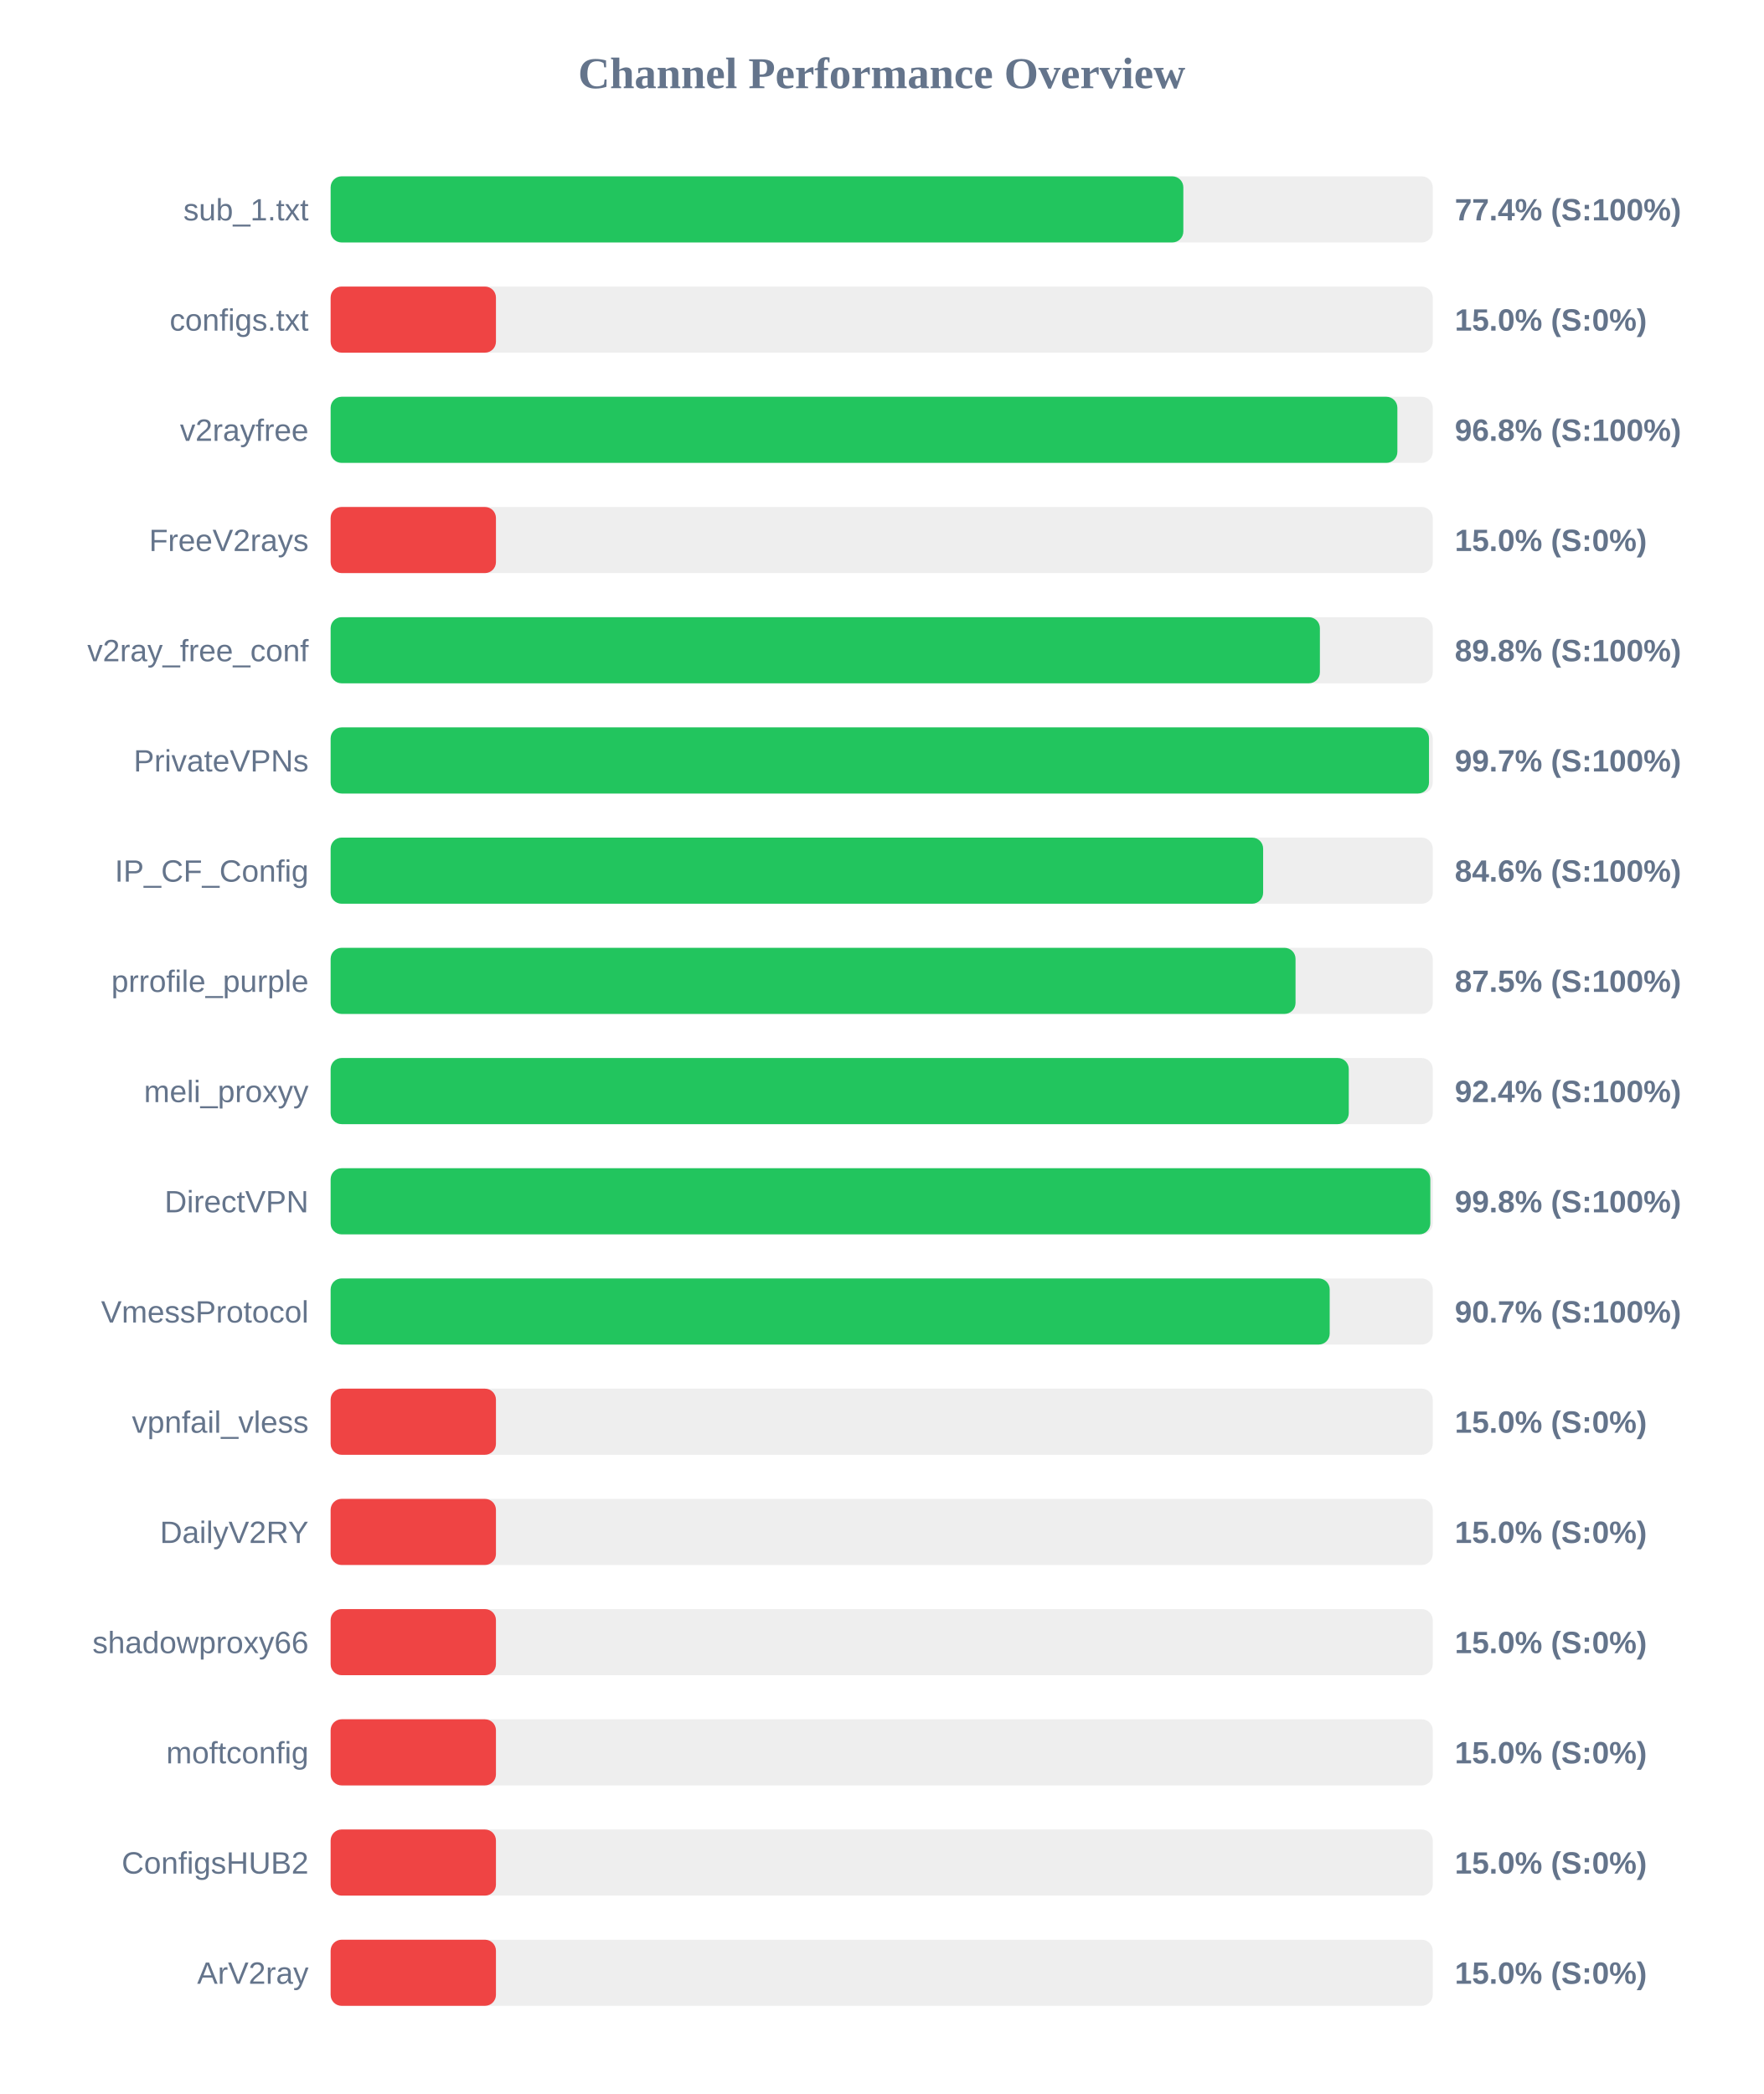
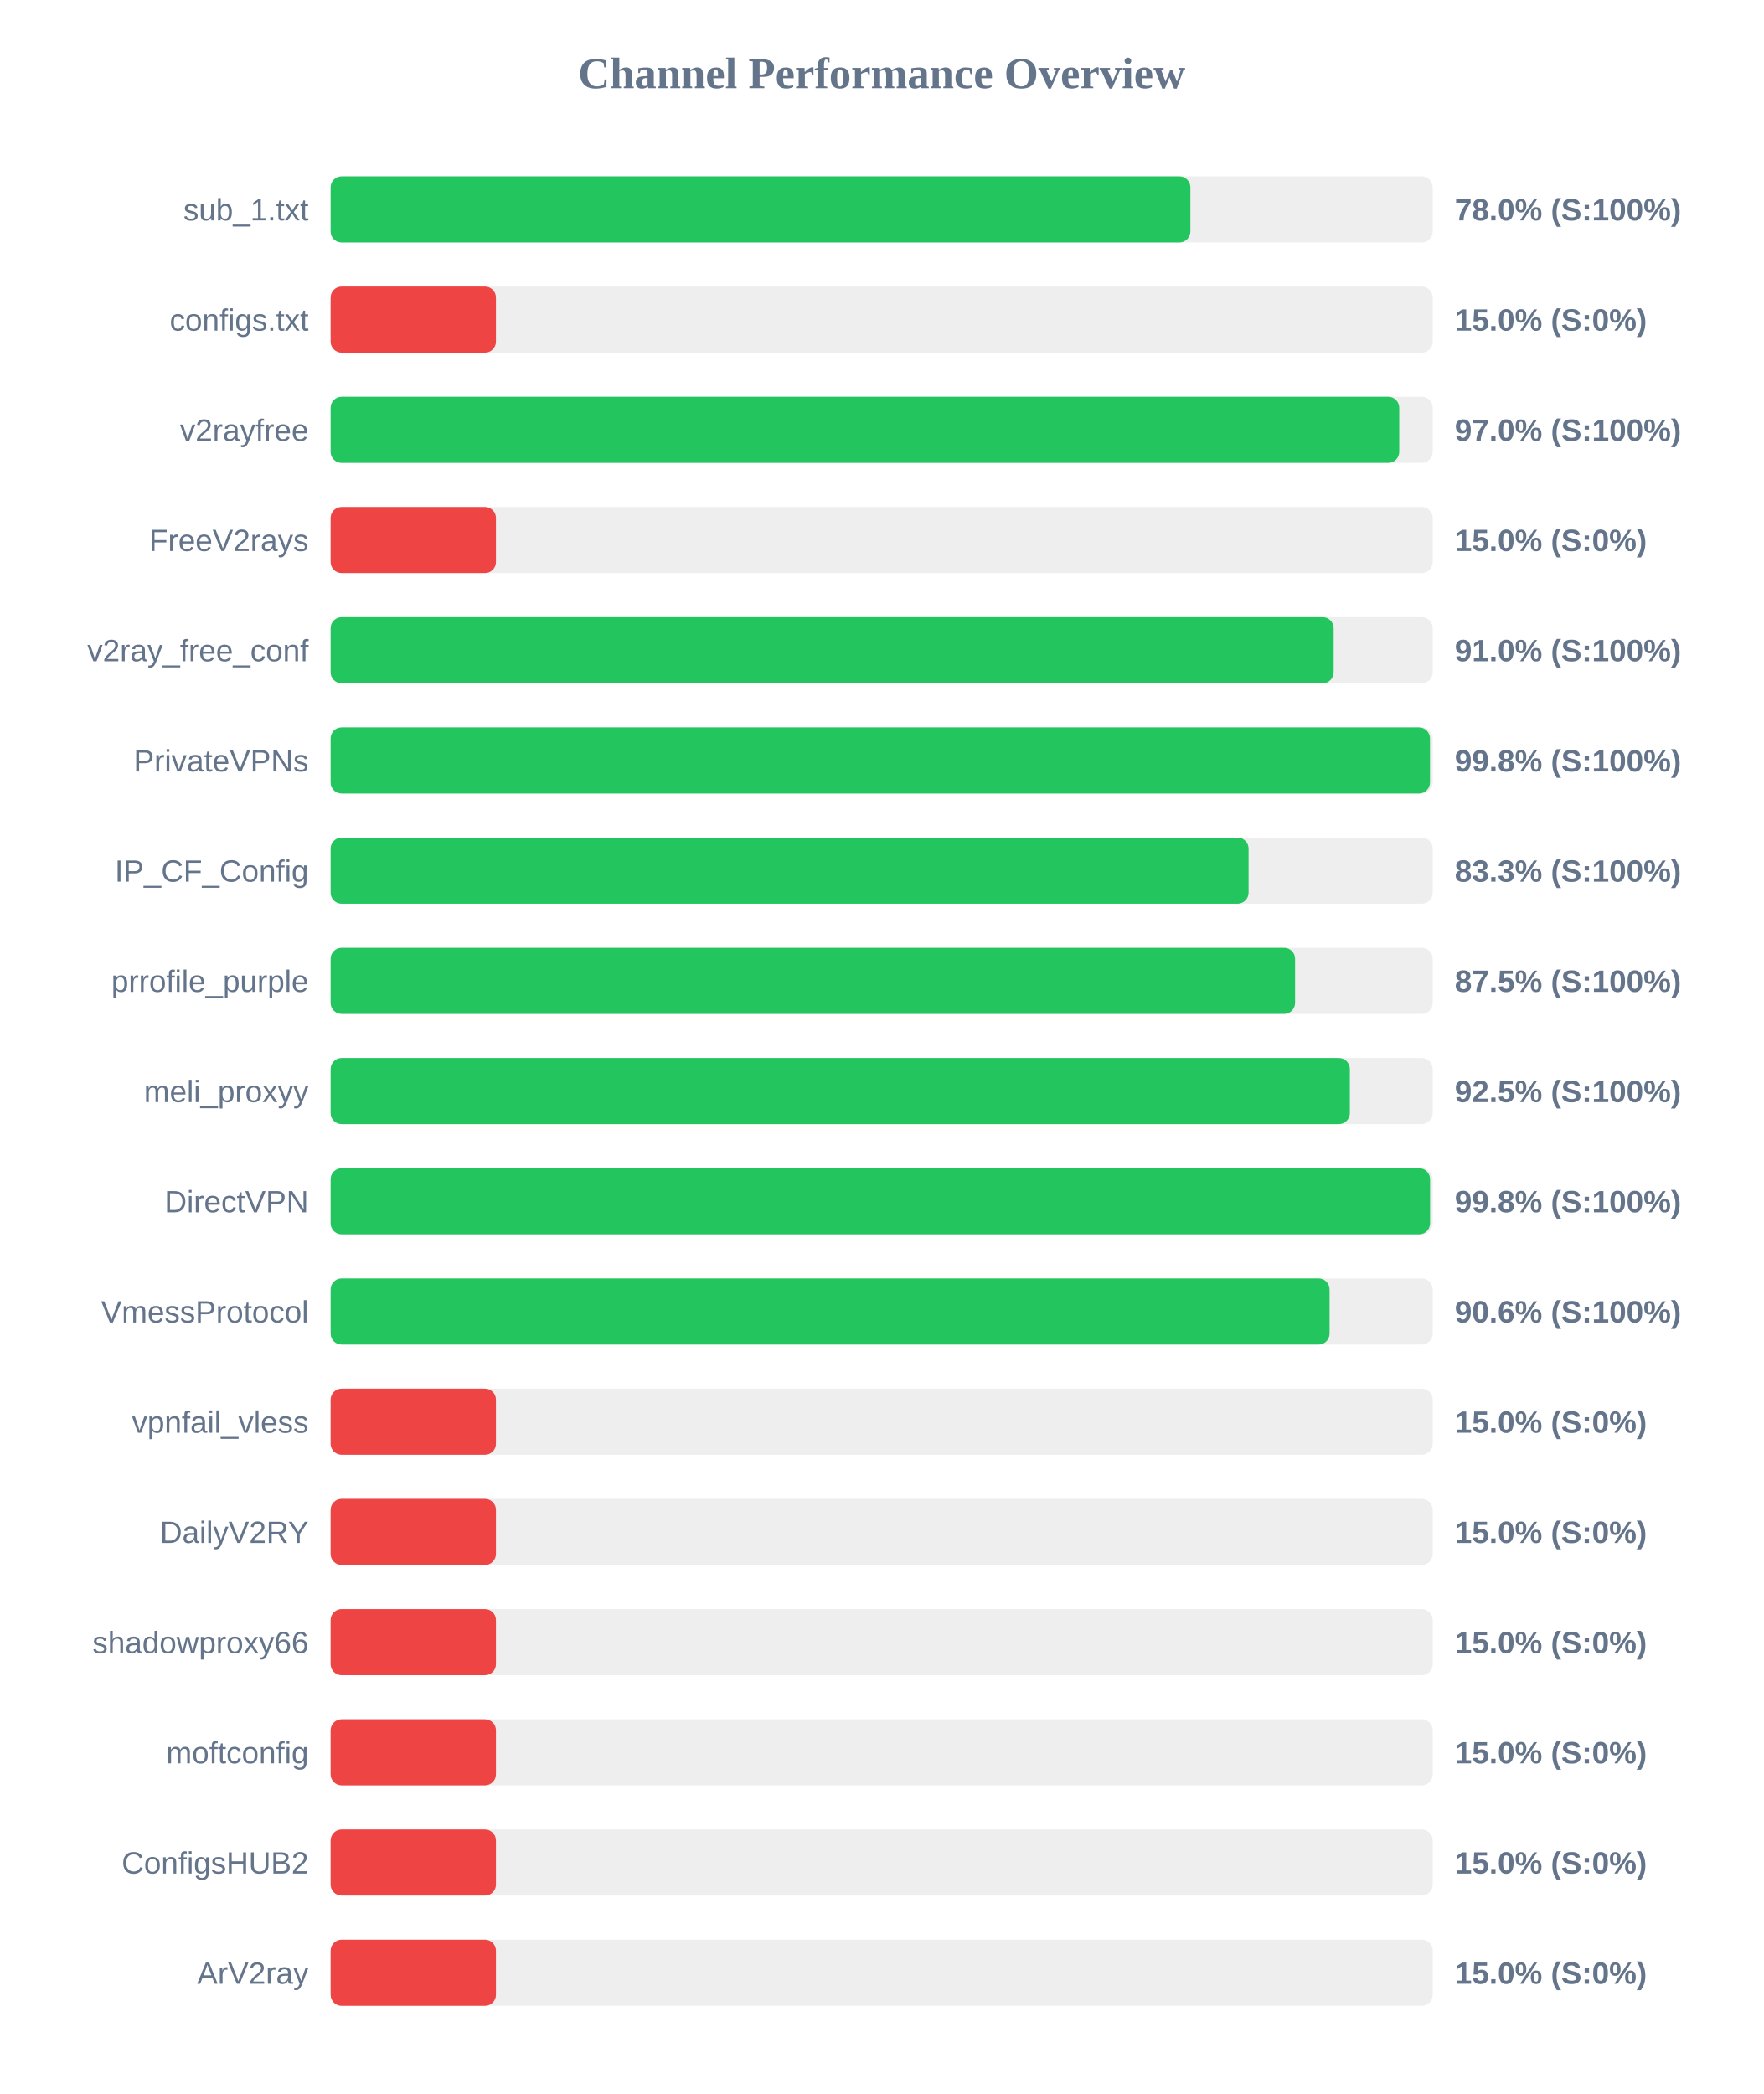
<svg xmlns="http://www.w3.org/2000/svg" width="800" height="950" version="1.1">
  <style>
        .row { font: 14px Arial; fill: #64748b; }
        .score { font: bold 14px Arial; fill: #64748b; }
    </style>
  <text x="400" y="40" text-anchor="middle" font-size="20px" font-weight="bold" fill="#64748b">Channel Performance Overview</text>
  <rect x="150" y="80" width="500" height="30" fill="#eee" rx="5" />
-   <rect x="150" y="80" width="386.85" height="30" fill="#22c55e" rx="5" />
+   <rect x="150" y="80" width="390.05" height="30" fill="#22c55e" rx="5" />
  <text x="140" y="100" text-anchor="end" class="row">sub_1.txt</text>
-   <text x="660" y="100" text-anchor="start" class="score">77.4% (S:100%)</text>
+   <text x="660" y="100" text-anchor="start" class="score">78.0% (S:100%)</text>
  <rect x="150" y="130" width="500" height="30" fill="#eee" rx="5" />
  <rect x="150" y="130" width="75.0" height="30" fill="#ef4444" rx="5" />
  <text x="140" y="150" text-anchor="end" class="row">configs.txt</text>
  <text x="660" y="150" text-anchor="start" class="score">15.0% (S:0%)</text>
  <rect x="150" y="180" width="500" height="30" fill="#eee" rx="5" />
-   <rect x="150" y="180" width="483.95" height="30" fill="#22c55e" rx="5" />
+   <rect x="150" y="180" width="484.8" height="30" fill="#22c55e" rx="5" />
  <text x="140" y="200" text-anchor="end" class="row">v2rayfree</text>
-   <text x="660" y="200" text-anchor="start" class="score">96.8% (S:100%)</text>
+   <text x="660" y="200" text-anchor="start" class="score">97.0% (S:100%)</text>
  <rect x="150" y="230" width="500" height="30" fill="#eee" rx="5" />
  <rect x="150" y="230" width="75.0" height="30" fill="#ef4444" rx="5" />
  <text x="140" y="250" text-anchor="end" class="row">FreeV2rays</text>
  <text x="660" y="250" text-anchor="start" class="score">15.0% (S:0%)</text>
  <rect x="150" y="280" width="500" height="30" fill="#eee" rx="5" />
-   <rect x="150" y="280" width="448.8" height="30" fill="#22c55e" rx="5" />
+   <rect x="150" y="280" width="455.05" height="30" fill="#22c55e" rx="5" />
  <text x="140" y="300" text-anchor="end" class="row">v2ray_free_conf</text>
-   <text x="660" y="300" text-anchor="start" class="score">89.8% (S:100%)</text>
+   <text x="660" y="300" text-anchor="start" class="score">91.0% (S:100%)</text>
  <rect x="150" y="330" width="500" height="30" fill="#eee" rx="5" />
-   <rect x="150" y="330" width="498.3" height="30" fill="#22c55e" rx="5" />
+   <rect x="150" y="330" width="498.75" height="30" fill="#22c55e" rx="5" />
  <text x="140" y="350" text-anchor="end" class="row">PrivateVPNs</text>
-   <text x="660" y="350" text-anchor="start" class="score">99.7% (S:100%)</text>
+   <text x="660" y="350" text-anchor="start" class="score">99.8% (S:100%)</text>
  <rect x="150" y="380" width="500" height="30" fill="#eee" rx="5" />
-   <rect x="150" y="380" width="423.05" height="30" fill="#22c55e" rx="5" />
+   <rect x="150" y="380" width="416.45" height="30" fill="#22c55e" rx="5" />
  <text x="140" y="400" text-anchor="end" class="row">IP_CF_Config</text>
-   <text x="660" y="400" text-anchor="start" class="score">84.6% (S:100%)</text>
+   <text x="660" y="400" text-anchor="start" class="score">83.3% (S:100%)</text>
  <rect x="150" y="430" width="500" height="30" fill="#eee" rx="5" />
-   <rect x="150" y="430" width="437.75" height="30" fill="#22c55e" rx="5" />
+   <rect x="150" y="430" width="437.55" height="30" fill="#22c55e" rx="5" />
  <text x="140" y="450" text-anchor="end" class="row">prrofile_purple</text>
  <text x="660" y="450" text-anchor="start" class="score">87.5% (S:100%)</text>
  <rect x="150" y="480" width="500" height="30" fill="#eee" rx="5" />
-   <rect x="150" y="480" width="461.9" height="30" fill="#22c55e" rx="5" />
+   <rect x="150" y="480" width="462.4" height="30" fill="#22c55e" rx="5" />
  <text x="140" y="500" text-anchor="end" class="row">meli_proxyy</text>
-   <text x="660" y="500" text-anchor="start" class="score">92.4% (S:100%)</text>
+   <text x="660" y="500" text-anchor="start" class="score">92.5% (S:100%)</text>
  <rect x="150" y="530" width="500" height="30" fill="#eee" rx="5" />
-   <rect x="150" y="530" width="498.9" height="30" fill="#22c55e" rx="5" />
+   <rect x="150" y="530" width="498.8" height="30" fill="#22c55e" rx="5" />
  <text x="140" y="550" text-anchor="end" class="row">DirectVPN</text>
  <text x="660" y="550" text-anchor="start" class="score">99.8% (S:100%)</text>
  <rect x="150" y="580" width="500" height="30" fill="#eee" rx="5" />
-   <rect x="150" y="580" width="453.25" height="30" fill="#22c55e" rx="5" />
+   <rect x="150" y="580" width="453.2" height="30" fill="#22c55e" rx="5" />
  <text x="140" y="600" text-anchor="end" class="row">VmessProtocol</text>
-   <text x="660" y="600" text-anchor="start" class="score">90.7% (S:100%)</text>
+   <text x="660" y="600" text-anchor="start" class="score">90.6% (S:100%)</text>
  <rect x="150" y="630" width="500" height="30" fill="#eee" rx="5" />
  <rect x="150" y="630" width="75.0" height="30" fill="#ef4444" rx="5" />
  <text x="140" y="650" text-anchor="end" class="row">vpnfail_vless</text>
  <text x="660" y="650" text-anchor="start" class="score">15.0% (S:0%)</text>
  <rect x="150" y="680" width="500" height="30" fill="#eee" rx="5" />
  <rect x="150" y="680" width="75.0" height="30" fill="#ef4444" rx="5" />
  <text x="140" y="700" text-anchor="end" class="row">DailyV2RY</text>
  <text x="660" y="700" text-anchor="start" class="score">15.0% (S:0%)</text>
  <rect x="150" y="730" width="500" height="30" fill="#eee" rx="5" />
  <rect x="150" y="730" width="75.0" height="30" fill="#ef4444" rx="5" />
  <text x="140" y="750" text-anchor="end" class="row">shadowproxy66</text>
  <text x="660" y="750" text-anchor="start" class="score">15.0% (S:0%)</text>
  <rect x="150" y="780" width="500" height="30" fill="#eee" rx="5" />
  <rect x="150" y="780" width="75.0" height="30" fill="#ef4444" rx="5" />
  <text x="140" y="800" text-anchor="end" class="row">moftconfig</text>
  <text x="660" y="800" text-anchor="start" class="score">15.0% (S:0%)</text>
  <rect x="150" y="830" width="500" height="30" fill="#eee" rx="5" />
  <rect x="150" y="830" width="75.0" height="30" fill="#ef4444" rx="5" />
  <text x="140" y="850" text-anchor="end" class="row">ConfigsHUB2</text>
  <text x="660" y="850" text-anchor="start" class="score">15.0% (S:0%)</text>
  <rect x="150" y="880" width="500" height="30" fill="#eee" rx="5" />
  <rect x="150" y="880" width="75.0" height="30" fill="#ef4444" rx="5" />
  <text x="140" y="900" text-anchor="end" class="row">ArV2ray</text>
  <text x="660" y="900" text-anchor="start" class="score">15.0% (S:0%)</text>
</svg>
